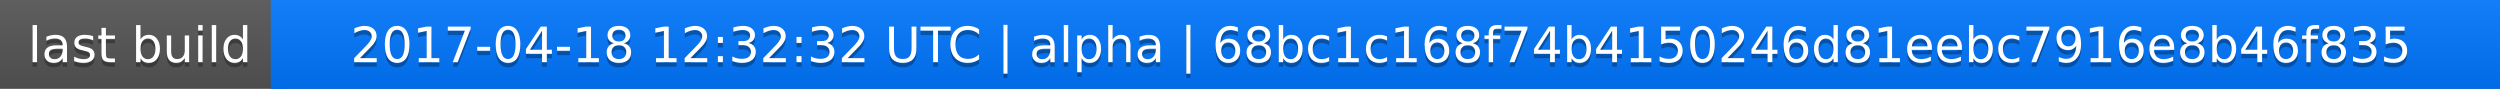
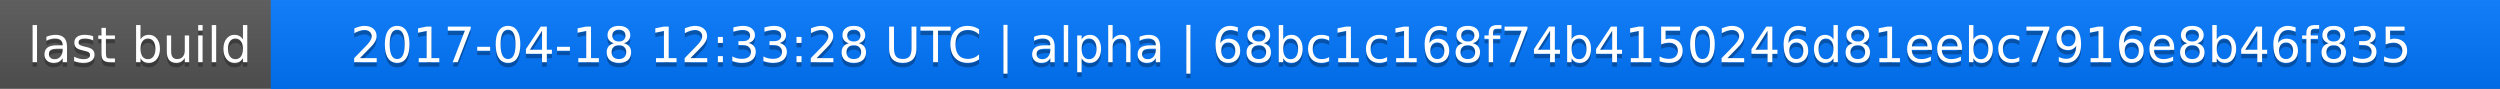
<svg xmlns="http://www.w3.org/2000/svg" width="563" height="20">
  <linearGradient id="a" x2="0" y2="100%">
    <stop offset="0" stop-color="#bbb" stop-opacity=".1" />
    <stop offset="1" stop-opacity=".1" />
  </linearGradient>
  <rect rx="0" width="563" height="20" fill="#555" />
  <rect rx="0" x="61" width="502" height="20" fill="#07f" />
  <path fill="#07f" d="M61 0h4v20h-4z" />
  <rect rx="0" width="563" height="20" fill="url(#a)" />
  <g fill="#fff" text-anchor="middle" font-family="DejaVu Sans,Verdana,Geneva,sans-serif" font-size="11">
    <text x="31.5" y="15" fill="#010101" fill-opacity=".3">last build</text>
    <text x="31.5" y="14">last build</text>
-     <text x="311" y="15" fill="#010101" fill-opacity=".3">2017-04-18 12:32:32 UTC | alpha | 68bc1c168f74b4150246d81eebc7916e8b46f835</text>
-     <text x="311" y="14">2017-04-18 12:32:32 UTC | alpha | 68bc1c168f74b4150246d81eebc7916e8b46f835</text>
+     <text x="311" y="15" fill="#010101" fill-opacity=".3">2017-04-18 12:33:28 UTC | alpha | 68bc1c168f74b4150246d81eebc7916e8b46f835</text>
+     <text x="311" y="14">2017-04-18 12:33:28 UTC | alpha | 68bc1c168f74b4150246d81eebc7916e8b46f835</text>
  </g>
</svg>
